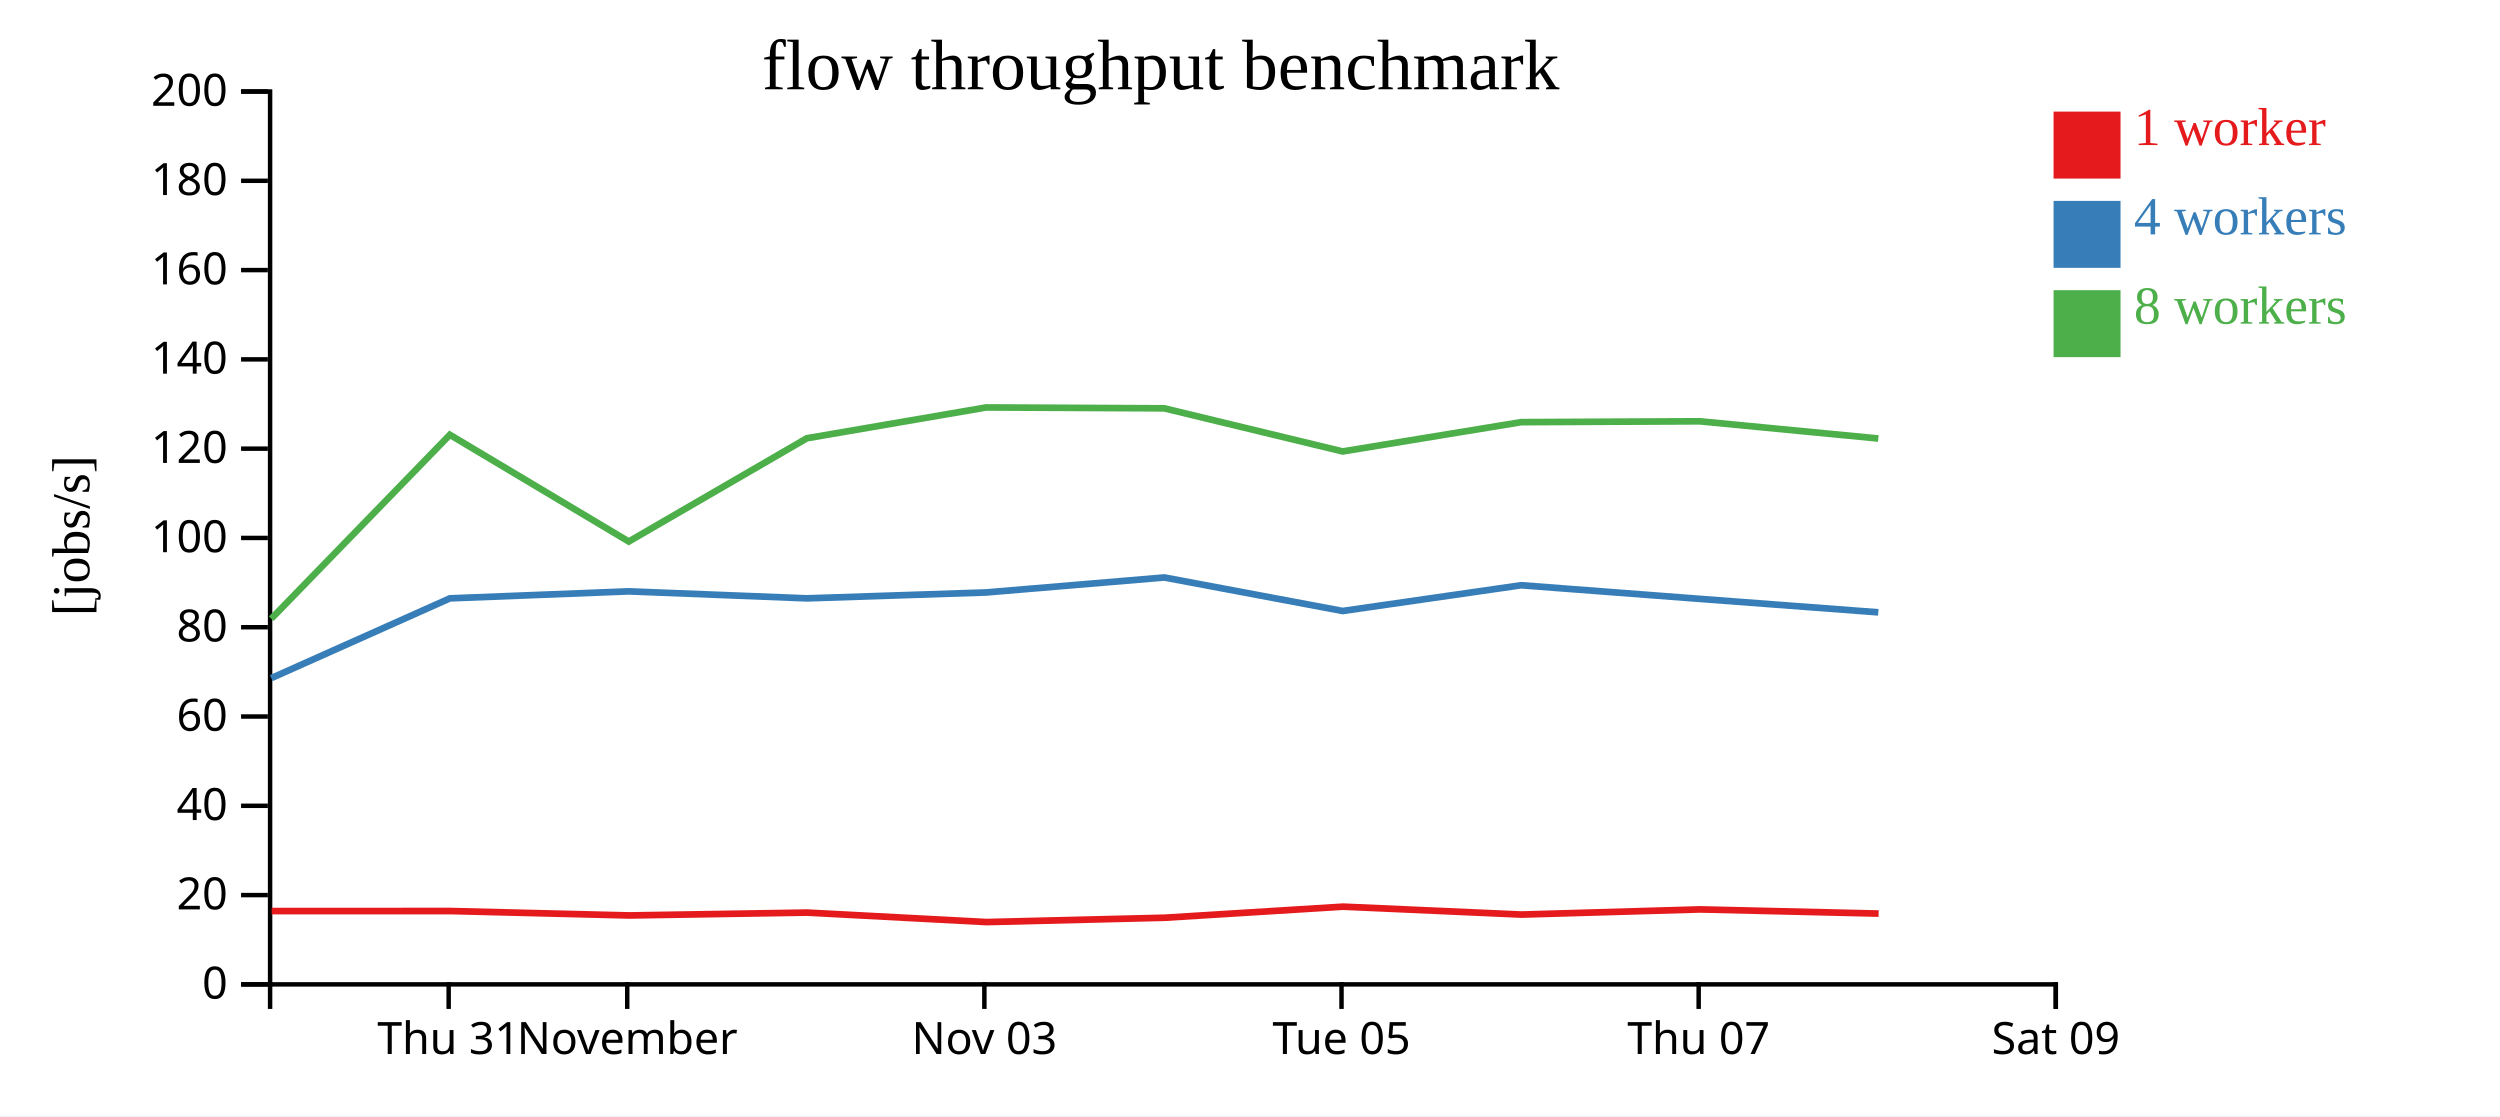
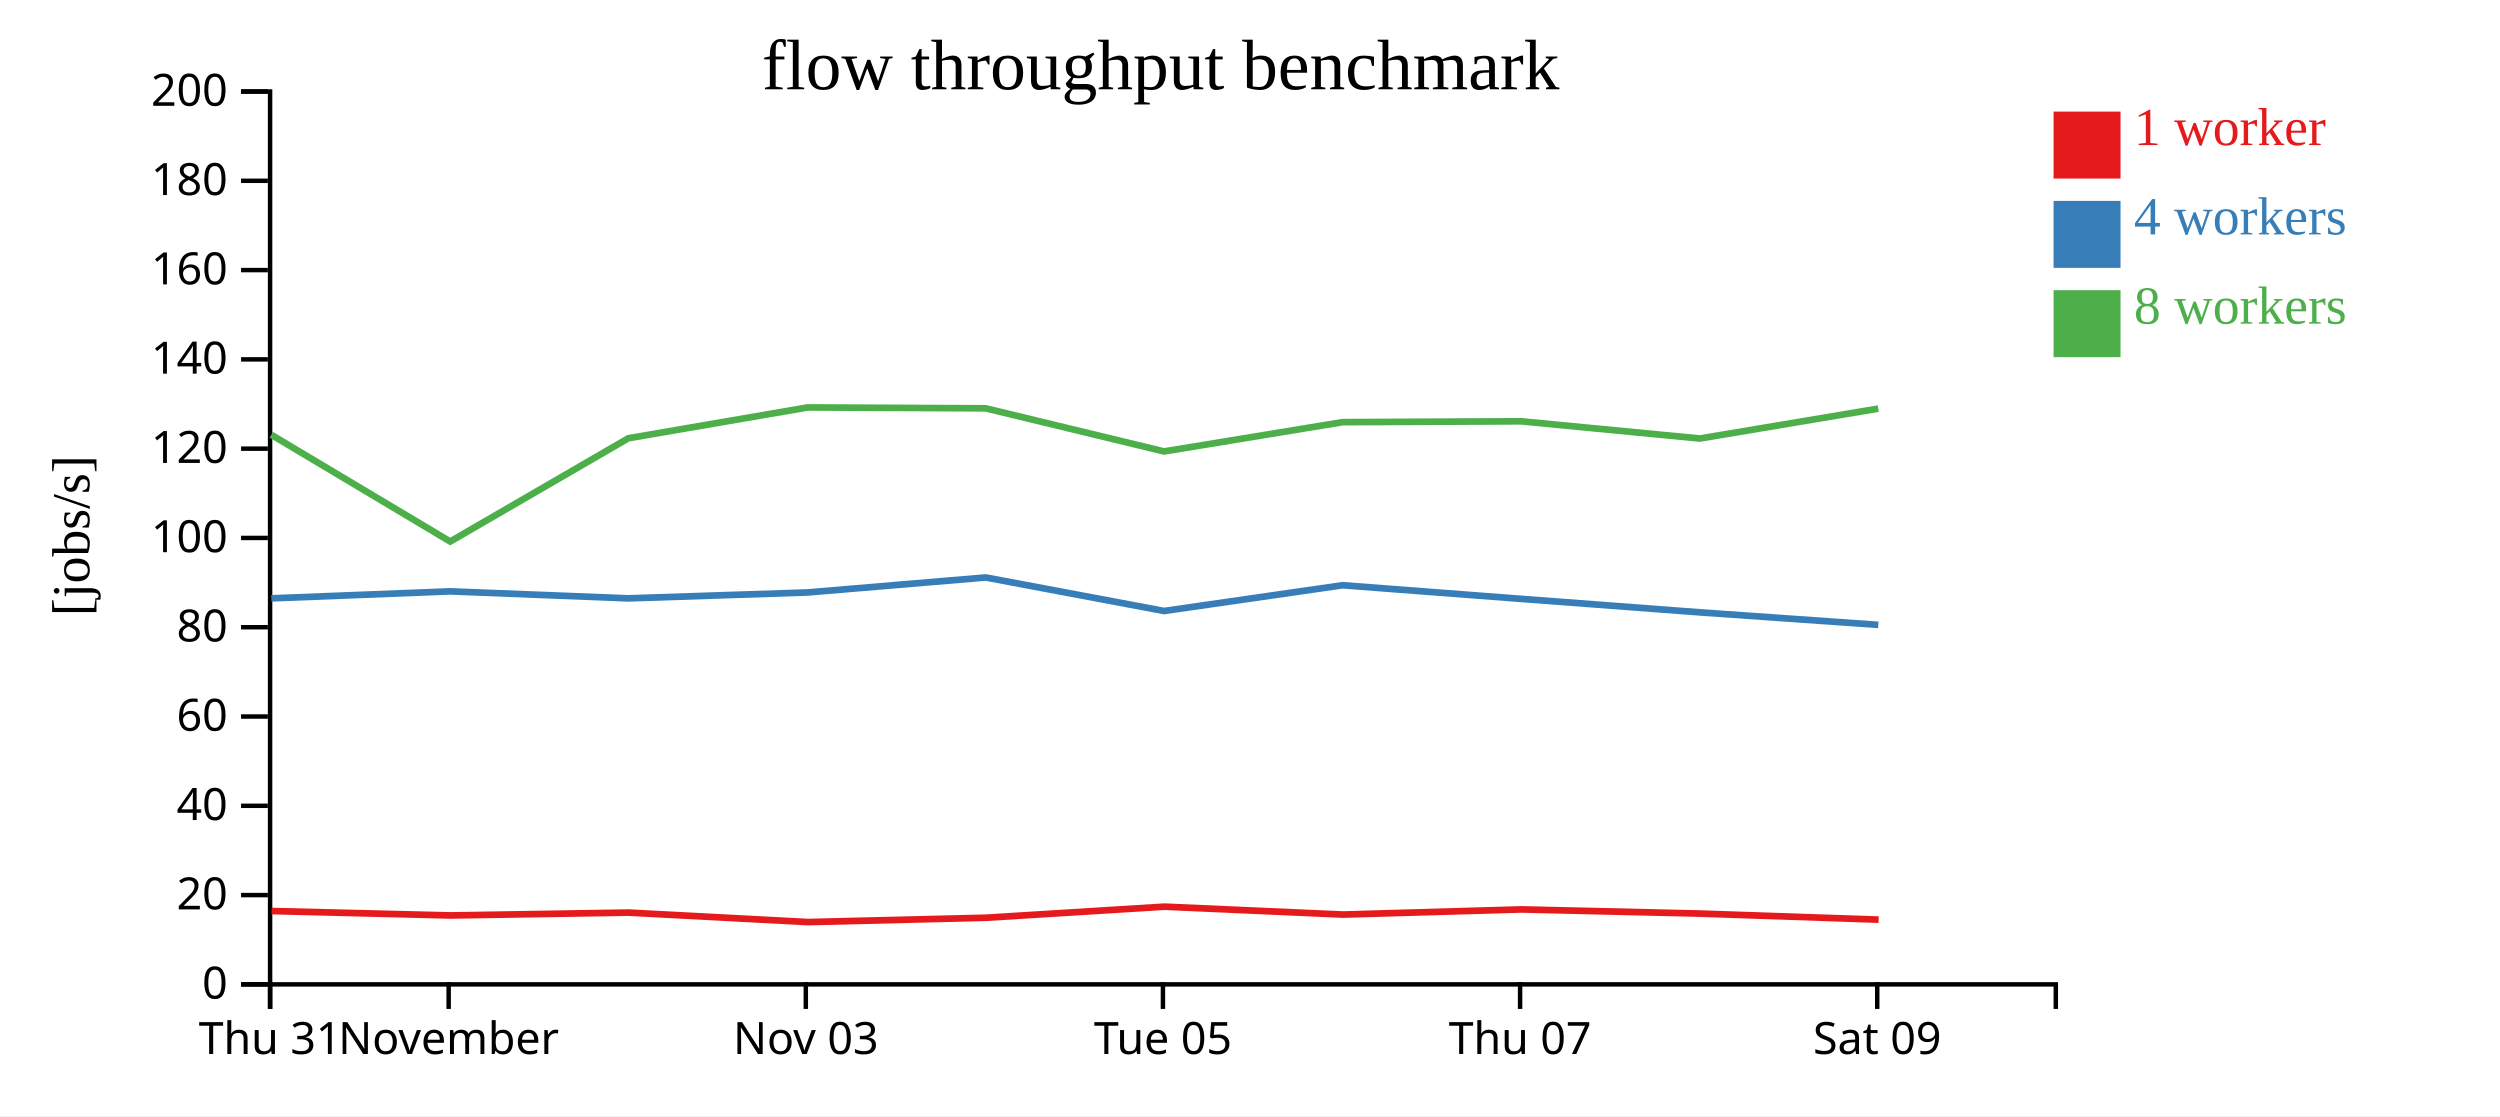
<svg xmlns="http://www.w3.org/2000/svg" width="560" height="250">
  <rect width="100%" height="100%" fill="white" />
  <g transform="translate(60,20)">
    <g transform="translate(0,200)" fill="none" font-size="10" font-family="sans-serif" text-anchor="middle">
      <path class="domain" stroke="currentColor" d="M0.5,6V0.5H400.5V6" />
-       <g class="tick" opacity="1" transform="translate(40.5,0)">
+       <g class="tick" opacity="1" transform="translate(0.5,0)">
        <line stroke="currentColor" y2="6" />
        <text fill="currentColor" y="9" dy="0.71em">Thu 31</text>
      </g>
-       <g class="tick" opacity="1" transform="translate(80.5,0)">
+       <g class="tick" opacity="1" transform="translate(40.5,0)">
        <line stroke="currentColor" y2="6" />
        <text fill="currentColor" y="9" dy="0.71em">November</text>
      </g>
-       <g class="tick" opacity="1" transform="translate(160.5,0)">
+       <g class="tick" opacity="1" transform="translate(120.5,0)">
        <line stroke="currentColor" y2="6" />
        <text fill="currentColor" y="9" dy="0.71em">Nov 03</text>
      </g>
-       <g class="tick" opacity="1" transform="translate(240.5,0)">
+       <g class="tick" opacity="1" transform="translate(200.5,0)">
        <line stroke="currentColor" y2="6" />
        <text fill="currentColor" y="9" dy="0.71em">Tue 05</text>
      </g>
-       <g class="tick" opacity="1" transform="translate(320.5,0)">
+       <g class="tick" opacity="1" transform="translate(280.5,0)">
        <line stroke="currentColor" y2="6" />
        <text fill="currentColor" y="9" dy="0.71em">Thu 07</text>
      </g>
-       <g class="tick" opacity="1" transform="translate(400.5,0)">
+       <g class="tick" opacity="1" transform="translate(360.5,0)">
        <line stroke="currentColor" y2="6" />
        <text fill="currentColor" y="9" dy="0.71em">Sat 09</text>
      </g>
    </g>
    <g fill="none" font-size="10" font-family="sans-serif" text-anchor="end">
      <path class="domain" stroke="currentColor" d="M-6,200.5H0.5V0.5H-6" />
      <g class="tick" opacity="1" transform="translate(0,200.5)">
        <line stroke="currentColor" x2="-6" />
        <text fill="currentColor" x="-9" dy="0.32em">0</text>
      </g>
      <g class="tick" opacity="1" transform="translate(0,180.5)">
        <line stroke="currentColor" x2="-6" />
        <text fill="currentColor" x="-9" dy="0.32em">20</text>
      </g>
      <g class="tick" opacity="1" transform="translate(0,160.5)">
        <line stroke="currentColor" x2="-6" />
        <text fill="currentColor" x="-9" dy="0.32em">40</text>
      </g>
      <g class="tick" opacity="1" transform="translate(0,140.5)">
        <line stroke="currentColor" x2="-6" />
        <text fill="currentColor" x="-9" dy="0.32em">60</text>
      </g>
      <g class="tick" opacity="1" transform="translate(0,120.5)">
        <line stroke="currentColor" x2="-6" />
        <text fill="currentColor" x="-9" dy="0.32em">80</text>
      </g>
      <g class="tick" opacity="1" transform="translate(0,100.5)">
        <line stroke="currentColor" x2="-6" />
        <text fill="currentColor" x="-9" dy="0.32em">100</text>
      </g>
      <g class="tick" opacity="1" transform="translate(0,80.5)">
        <line stroke="currentColor" x2="-6" />
        <text fill="currentColor" x="-9" dy="0.32em">120</text>
      </g>
      <g class="tick" opacity="1" transform="translate(0,60.5)">
        <line stroke="currentColor" x2="-6" />
        <text fill="currentColor" x="-9" dy="0.32em">140</text>
      </g>
      <g class="tick" opacity="1" transform="translate(0,40.5)">
        <line stroke="currentColor" x2="-6" />
        <text fill="currentColor" x="-9" dy="0.32em">160</text>
      </g>
      <g class="tick" opacity="1" transform="translate(0,20.5)">
        <line stroke="currentColor" x2="-6" />
        <text fill="currentColor" x="-9" dy="0.32em">180</text>
      </g>
      <g class="tick" opacity="1" transform="translate(0,0.5)">
        <line stroke="currentColor" x2="-6" />
        <text fill="currentColor" x="-9" dy="0.32em">200</text>
      </g>
    </g>
    <text text-anchor="middle" style="font-size: 12px" transform="rotate(-90)" y="-40" x="-100">[jobs/s]</text>
    <text text-anchor="middle" style="font-size: 16px" y="0" x="200">flow throughput benchmark</text>
-     <path class="line" fill="none" stroke="#e41a1c" stroke-width="1.5" d="M0.852,184.082L40.834,184.072L80.954,185.059L120.816,184.422L160.992,186.544L200.876,185.573L240.841,183.093L280.825,184.864L320.825,183.708L360.813,184.643" />
-     <path class="line" fill="none" stroke="#377eb8" stroke-width="1.5" d="M0.766,131.899L40.775,114.03L80.847,112.465L120.752,114.03L160.909,112.709L200.796,109.355L240.752,116.861L280.745,111.095L320.751,114.148L360.737,117.164" />
-     <path class="line" fill="none" stroke="#4daf4a" stroke-width="1.5" d="M0.767,118.593L40.769,77.391L80.842,101.303L120.747,78.168L160.902,71.267L200.792,71.465L240.748,81.122L280.743,74.561L320.748,74.372L360.742,78.227" />
+     <path class="line" fill="none" stroke="#e41a1c" stroke-width="1.5" d="M0.834,184.072L40.954,185.059L80.816,184.422L120.992,186.544L160.876,185.573L200.841,183.093L240.825,184.864L280.825,183.708L320.813,184.643L360.816,185.998" />
+     <path class="line" fill="none" stroke="#377eb8" stroke-width="1.5" d="M0.775,114.03L40.847,112.465L80.752,114.03L120.909,112.709L160.796,109.355L200.752,116.861L240.745,111.095L280.751,114.148L320.737,117.164L360.738,119.974" />
+     <path class="line" fill="none" stroke="#4daf4a" stroke-width="1.5" d="M0.769,77.391L40.842,101.303L80.747,78.168L120.902,71.267L160.792,71.465L200.748,81.122L240.743,74.561L280.748,74.372L320.742,78.227L360.731,71.531" />
    <rect class="dot" x="400" y="5" width="15" height="15" style="fill: #e41a1c;" />
    <rect class="dot" x="400" y="25" width="15" height="15" style="fill: #377eb8;" />
    <rect class="dot" x="400" y="45" width="15" height="15" style="fill: #4daf4a;" />
    <text class="label" x="418" y="12.5" style="fill: #e41a1c; alignment-baseline: middle;" text-anchor="left">1 worker</text>
    <text class="label" x="418" y="32.5" style="fill: #377eb8; alignment-baseline: middle;" text-anchor="left">4 workers</text>
    <text class="label" x="418" y="52.5" style="fill: #4daf4a; alignment-baseline: middle;" text-anchor="left">8 workers</text>
  </g>
</svg>
